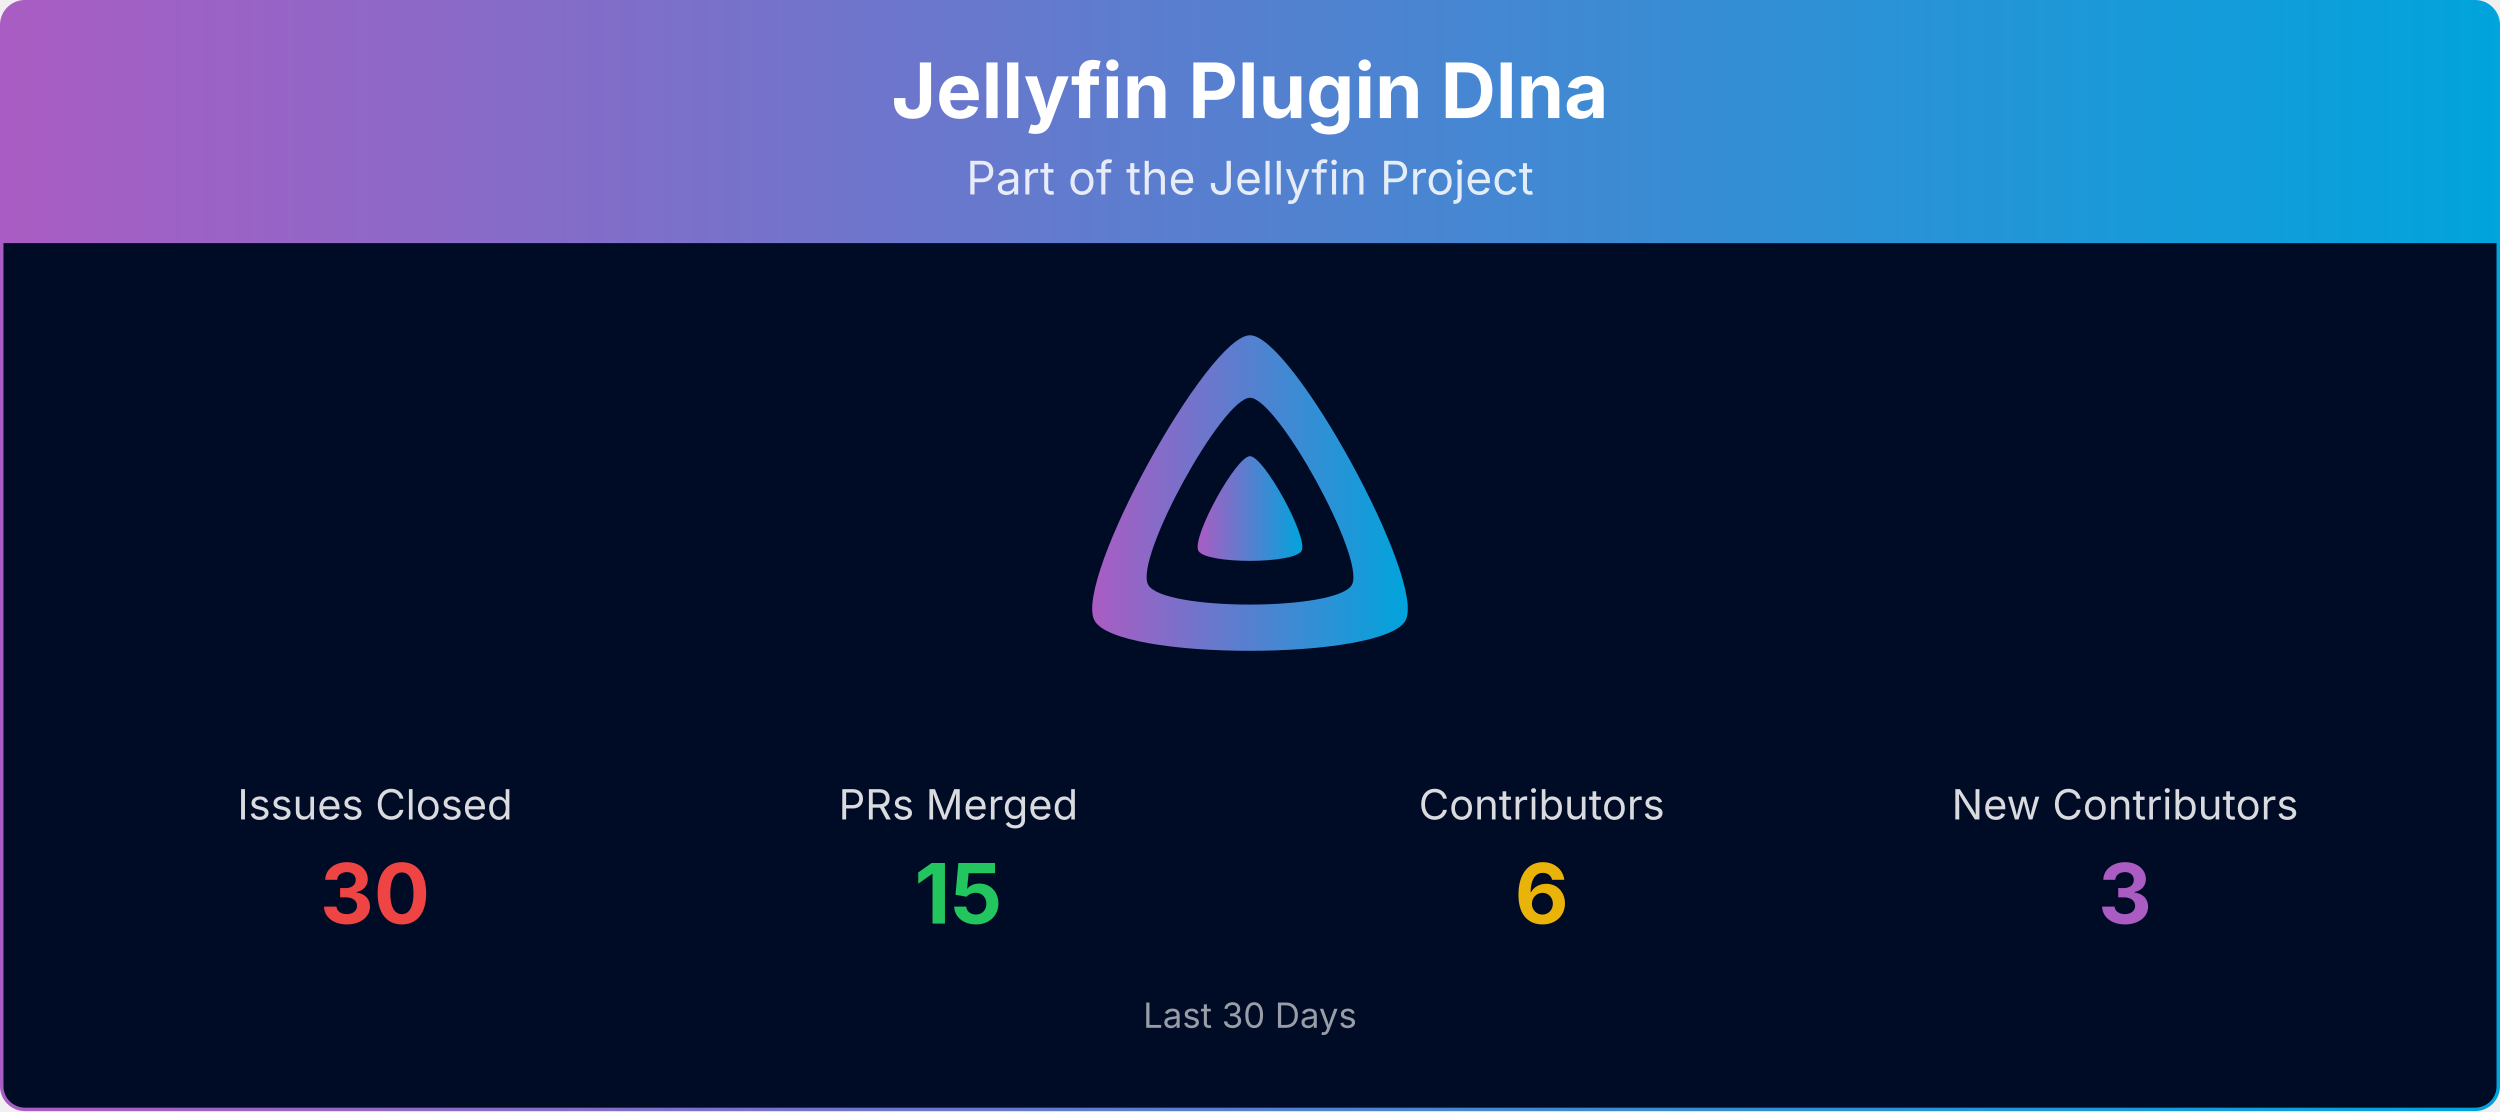
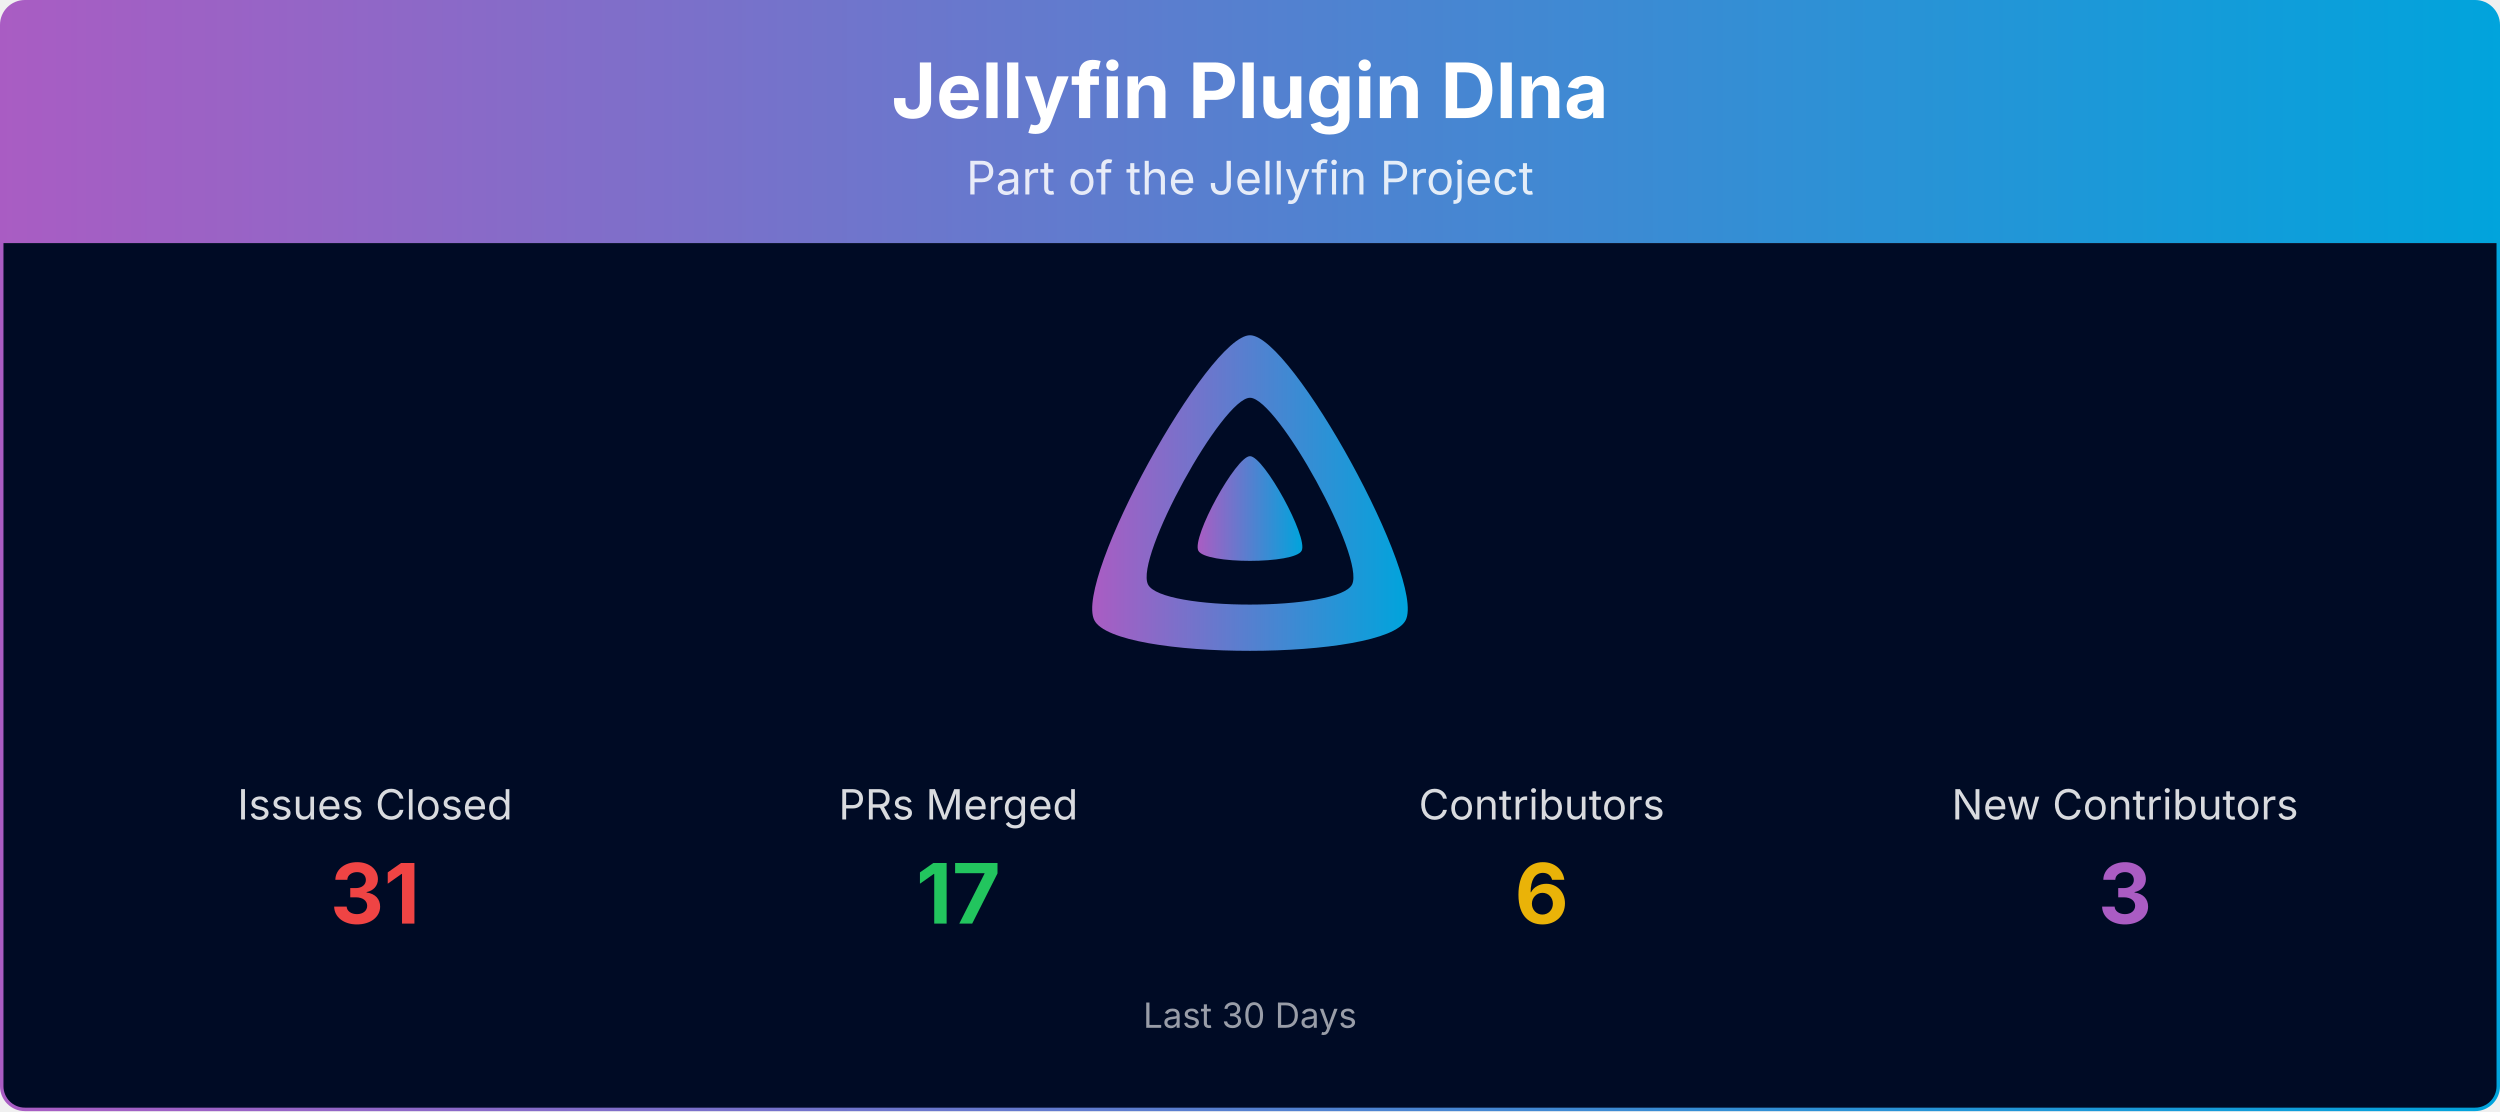
<svg xmlns="http://www.w3.org/2000/svg" viewBox="0 0 1080 480" width="100%" role="img" aria-label="Jellyfin Plugin Dlna">
  <defs>
    <linearGradient id="banner-jellyfin-plugin-dlna-grad" x1="0" y1="0" x2="1" y2="0">
      <stop offset="0%" stop-color="#AA5CC3" />
      <stop offset="100%" stop-color="#00A4DC" />
    </linearGradient>
    <clipPath id="banner-jellyfin-plugin-dlna-grad-clip">
      <rect x="0.75" y="0.75" width="1078.5" height="478.5" rx="10" ry="10" />
    </clipPath>
  </defs>
  <g clip-path="url(#banner-jellyfin-plugin-dlna-grad-clip)">
    <path d="M0.75,10.75 A10.0,10.0 0 0 1 10.75,0.75 L1069.25,0.75 A10.0,10.0 0 0 1 1079.25,10.75 L1079.25,105.00 L0.75,105.00 Z" fill="url(#banner-jellyfin-plugin-dlna-grad)" />
    <text x="540.0" y="51" text-anchor="middle" font-size="33" font-weight="700" font-family="Plus Jakarta Sans, system-ui, -apple-system, Segoe UI, sans-serif" fill="#ffffff">Jellyfin Plugin Dlna</text>
    <text x="540.0" y="84" text-anchor="middle" font-size="20" font-family="Plus Jakarta Sans, system-ui, -apple-system, Segoe UI, sans-serif" fill="#ffffff" opacity="0.85">Part of the Jellyfin Project</text>
    <rect x="0.75" y="105" width="1078.5" height="374.25" fill="#000b25" />
    <g transform="translate(465.00,138.00) scale(0.29297)">
      <path fill="url(#banner-jellyfin-plugin-dlna-grad)" fill-rule="evenodd" d="M256,23.3c-61.6,0-259.8,359.4-229.6,420.1s429.3,60,459.2,0S317.6,23.3,256,23.3zM406.5,390.8c-19.6,39.3-281.1,39.8-300.9,0s110.1-275.3,150.4-275.3S426.1,351.4,406.5,390.8z" />
      <path fill="url(#banner-jellyfin-plugin-dlna-grad)" d="M256,201.6c-20.4,0-86.2,119.3-76.2,139.4s142.5,19.9,152.4,0S276.5,201.6,256,201.6z" />
    </g>
    <text x="162.0" y="354.0" text-anchor="middle" font-size="18" font-family="Plus Jakarta Sans, system-ui, -apple-system, Segoe UI, sans-serif" fill="#ffffff" opacity="0.85">Issues Closed</text>
-     <text x="162.0" y="399.0" text-anchor="middle" font-size="36" font-weight="700" font-family="Plus Jakarta Sans, system-ui, -apple-system, Segoe UI, sans-serif" fill="#ef4444">30</text>
+     <text x="162.0" y="399.0" text-anchor="middle" font-size="36" font-weight="700" font-family="Plus Jakarta Sans, system-ui, -apple-system, Segoe UI, sans-serif" fill="#ef4444">31</text>
    <text x="414.0" y="354.0" text-anchor="middle" font-size="18" font-family="Plus Jakarta Sans, system-ui, -apple-system, Segoe UI, sans-serif" fill="#ffffff" opacity="0.85">PRs Merged</text>
-     <text x="414.0" y="399.0" text-anchor="middle" font-size="36" font-weight="700" font-family="Plus Jakarta Sans, system-ui, -apple-system, Segoe UI, sans-serif" fill="#22c55e">15</text>
+     <text x="414.0" y="399.0" text-anchor="middle" font-size="36" font-weight="700" font-family="Plus Jakarta Sans, system-ui, -apple-system, Segoe UI, sans-serif" fill="#22c55e">17</text>
    <text x="666.0" y="354.0" text-anchor="middle" font-size="18" font-family="Plus Jakarta Sans, system-ui, -apple-system, Segoe UI, sans-serif" fill="#ffffff" opacity="0.85">Contributors</text>
    <text x="666.0" y="399.0" text-anchor="middle" font-size="36" font-weight="700" font-family="Plus Jakarta Sans, system-ui, -apple-system, Segoe UI, sans-serif" fill="#eab308">6</text>
    <text x="918.0" y="354.0" text-anchor="middle" font-size="18" font-family="Plus Jakarta Sans, system-ui, -apple-system, Segoe UI, sans-serif" fill="#ffffff" opacity="0.85">New Contributors</text>
    <text x="918.0" y="399.0" text-anchor="middle" font-size="36" font-weight="700" font-family="Plus Jakarta Sans, system-ui, -apple-system, Segoe UI, sans-serif" fill="#AA5CC3">3</text>
    <text x="540.0" y="444.0" text-anchor="middle" font-size="15" font-family="Plus Jakarta Sans, system-ui, -apple-system, Segoe UI, sans-serif" fill="#ffffff" opacity="0.6">Last 30 Days</text>
  </g>
  <rect x="0.75" y="0.75" width="1078.5" height="478.5" rx="10" ry="10" fill="none" stroke="url(#banner-jellyfin-plugin-dlna-grad)" stroke-width="1.5" />
</svg>
